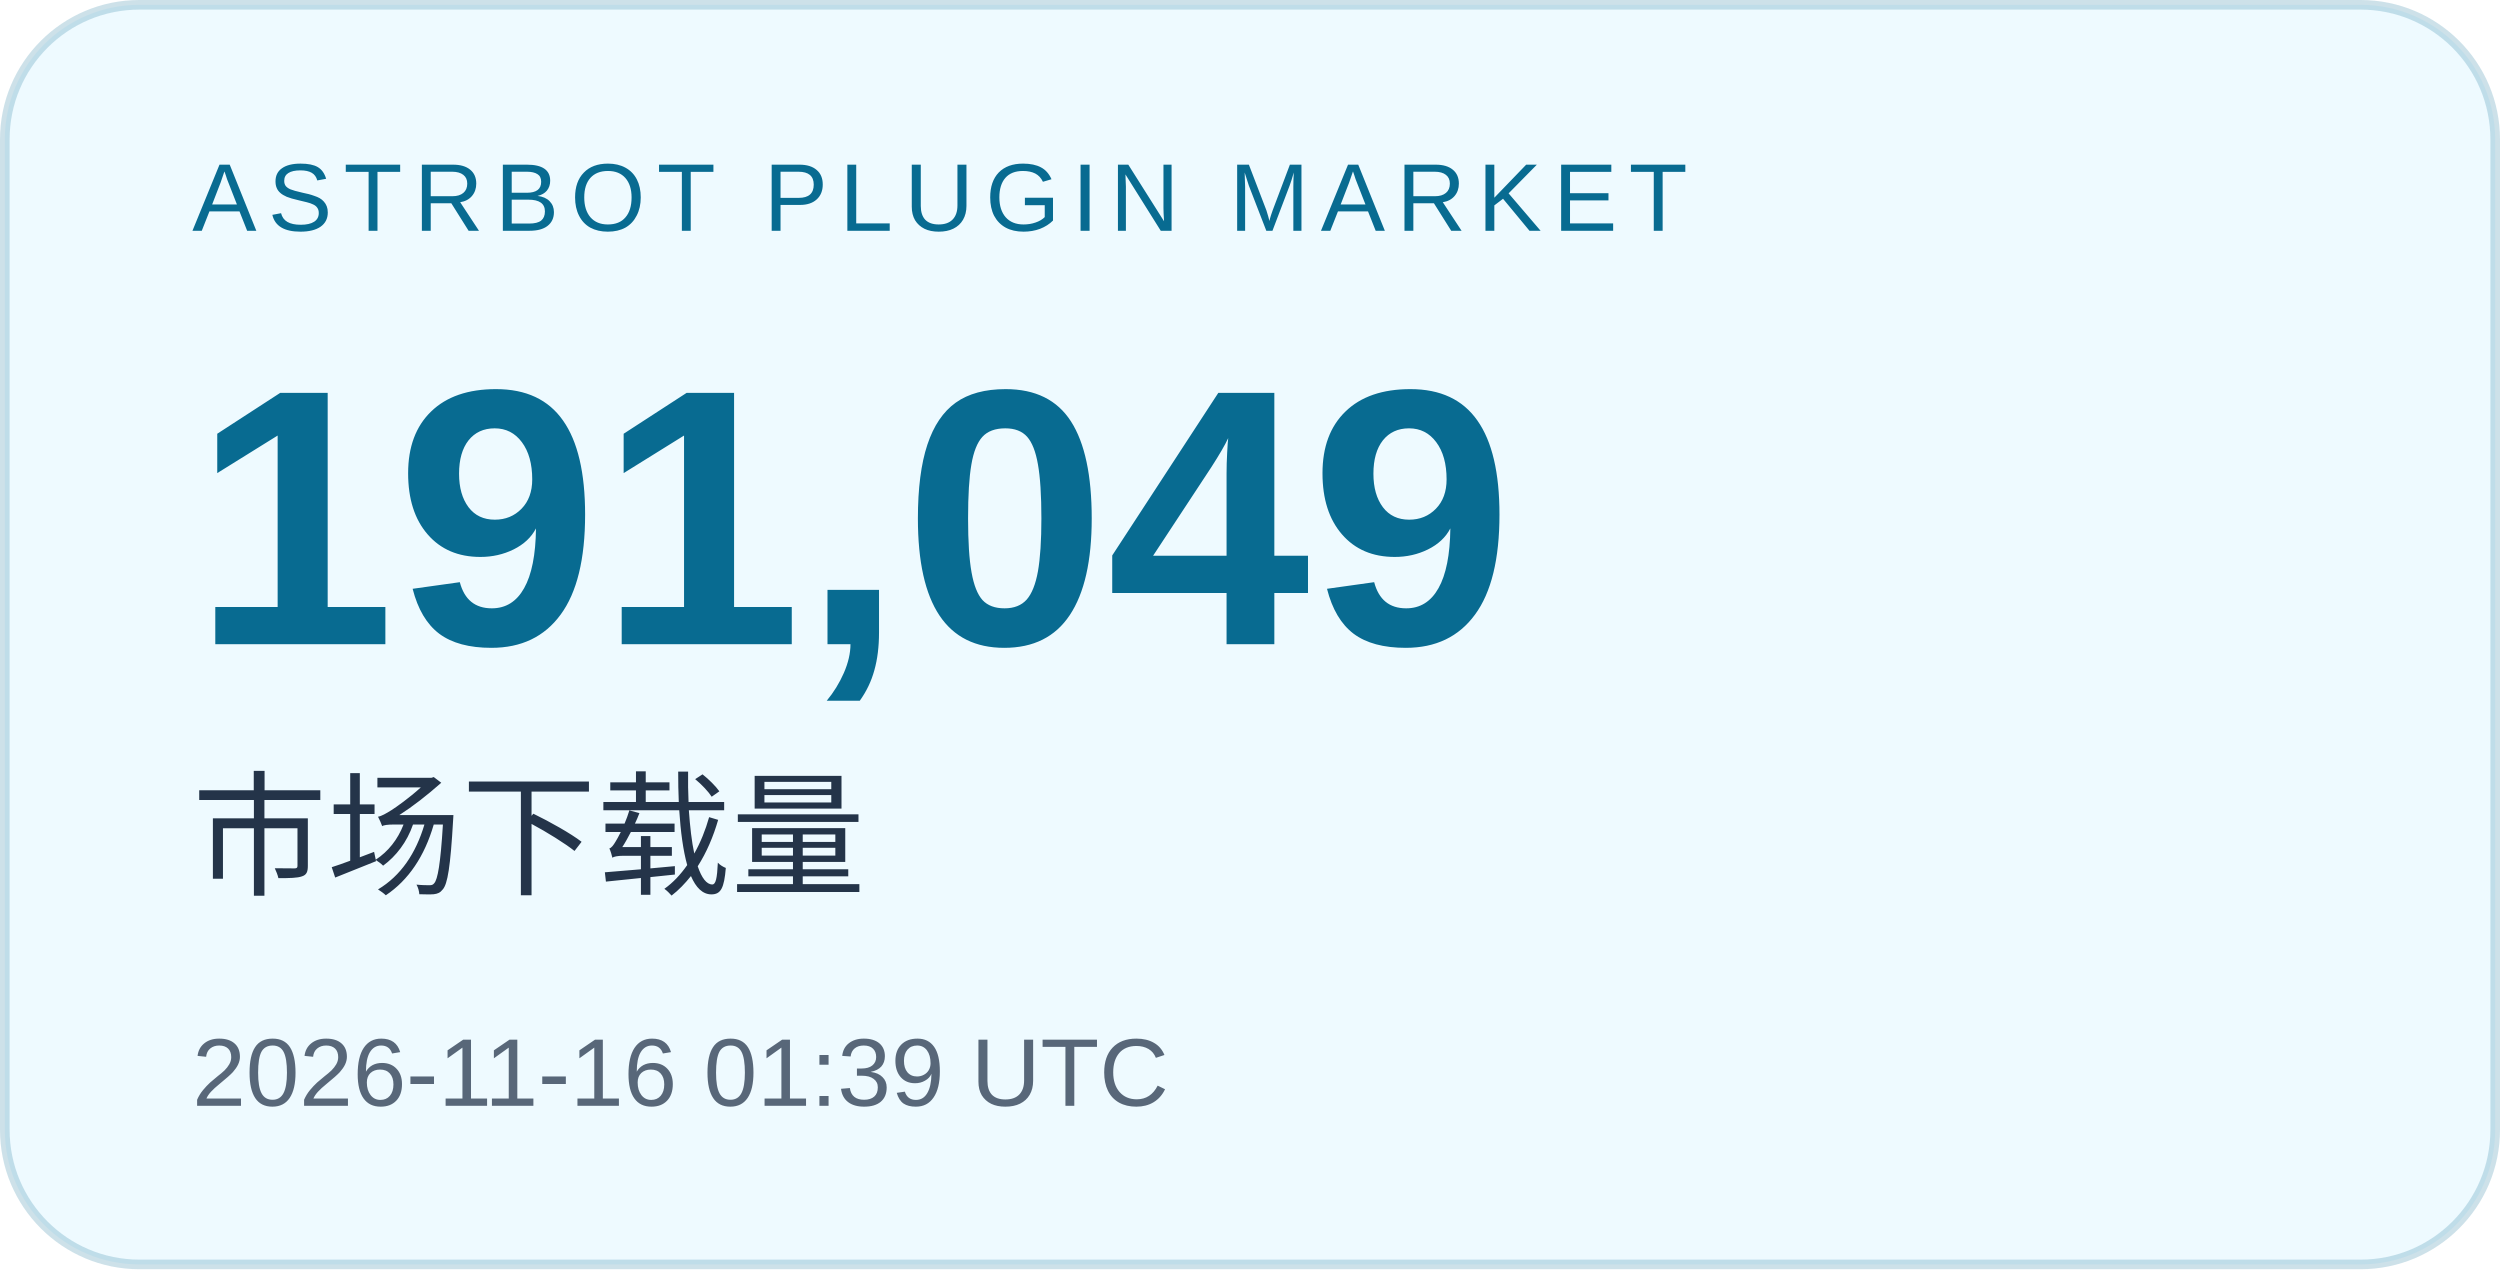
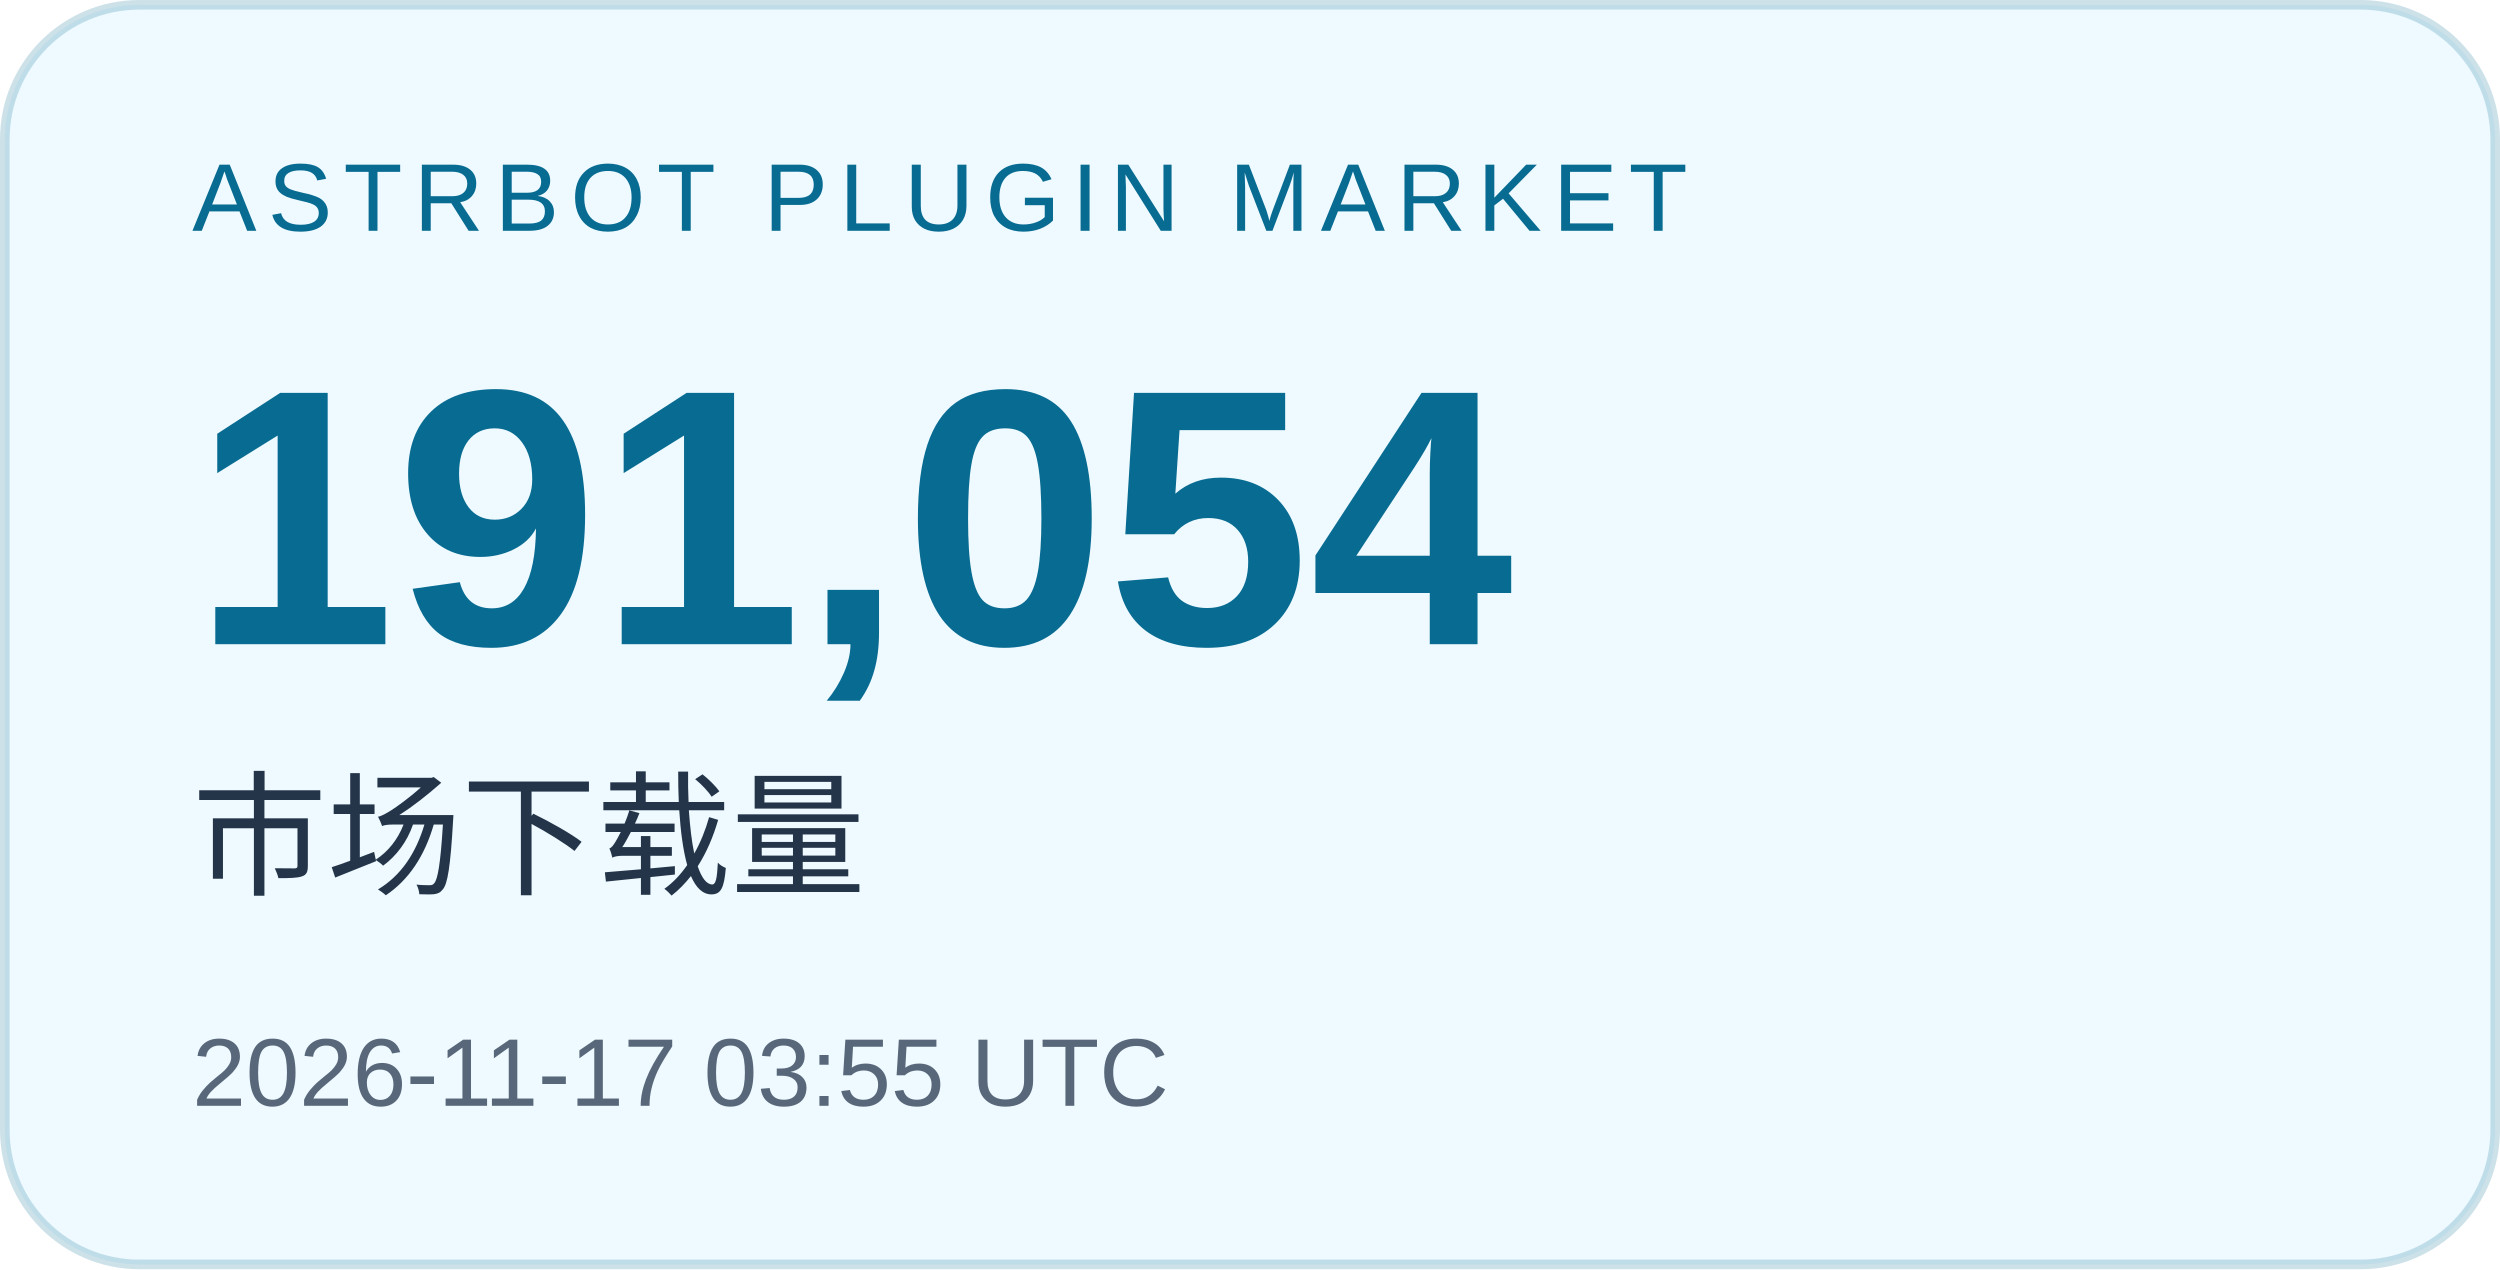
<svg xmlns="http://www.w3.org/2000/svg" width="260" height="132" viewBox="0 0 260 132" role="img" aria-labelledby="title desc">
  <rect x="0.5" y="0.5" width="259" height="131" rx="14" fill="#eefaff" stroke="#086b91" stroke-opacity=".2" />
  <g font-family="Arial, Microsoft YaHei, sans-serif">
    <text x="20" y="24" font-size="10" letter-spacing="1.2" fill="#086b91">ASTRBOT PLUGIN MARKET</text>
-     <text x="20" y="67" font-size="38" font-weight="700" fill="#086b91">191,049</text>
+     <text x="20" y="67" font-size="38" font-weight="700" fill="#086b91">191,054</text>
    <text x="20" y="92" font-size="14" fill="#243449">市场下载量</text>
-     <text x="20" y="115" font-size="10" fill="#586779">2026-11-16 01:39 UTC</text>
+     <text x="20" y="115" font-size="10" fill="#586779">2026-11-17 03:55 UTC</text>
  </g>
</svg>
